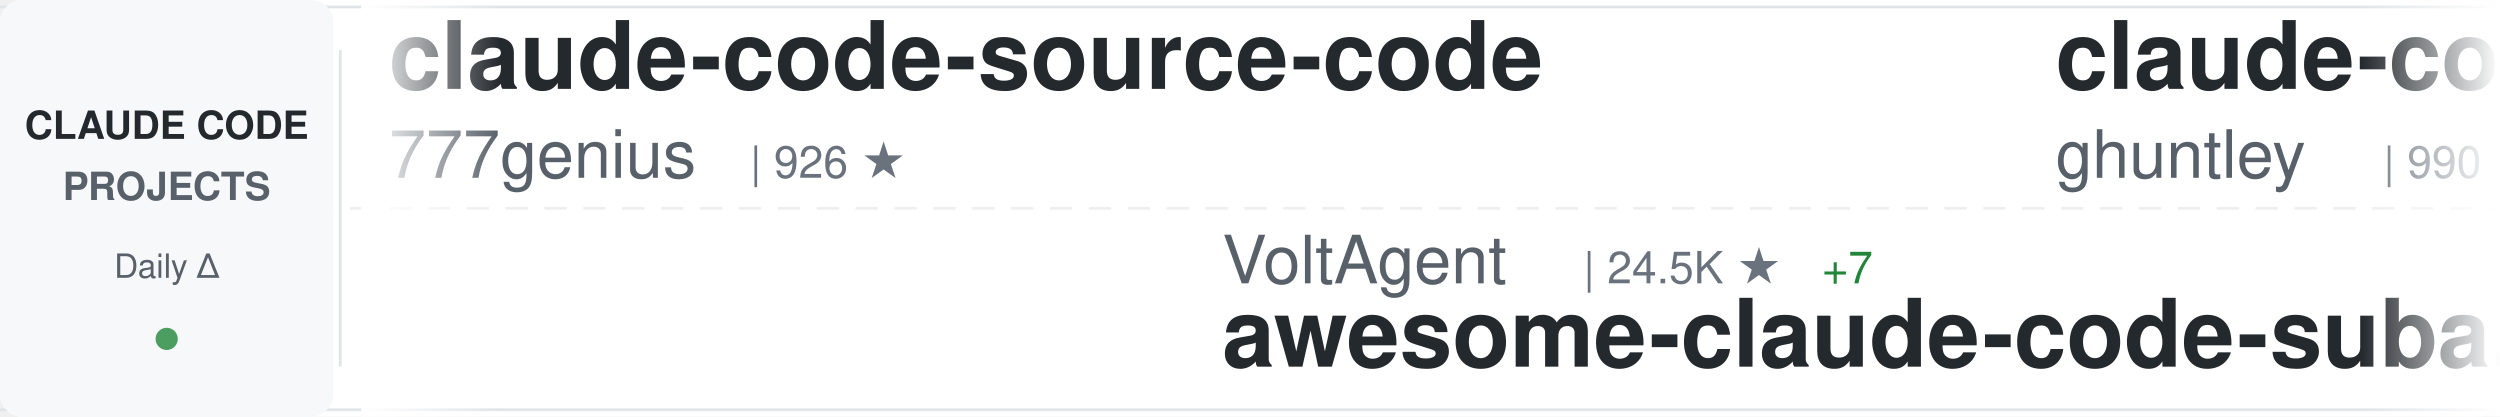
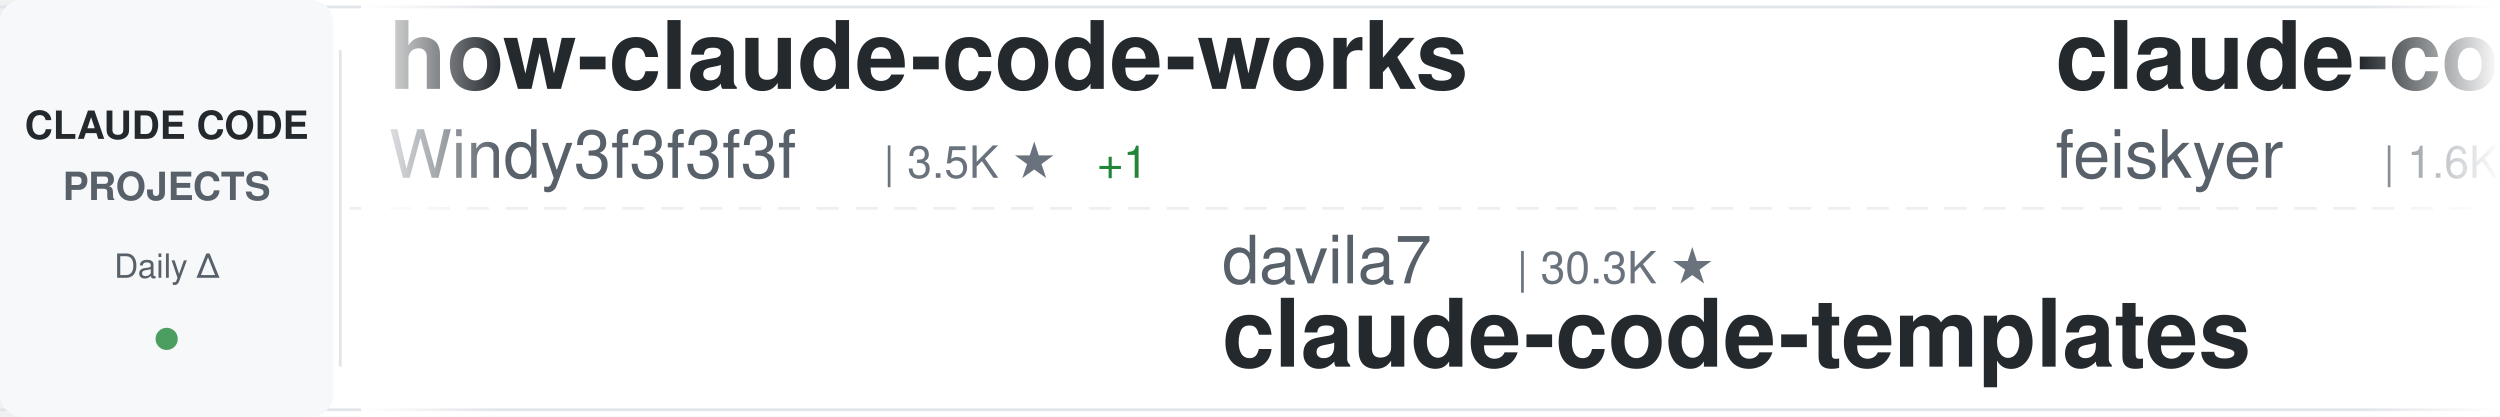
<svg xmlns="http://www.w3.org/2000/svg" width="900" height="150">
  <defs>
    <linearGradient id="awesomeLeftFade" x1="0%" y1="0%" x2="100%" y2="0%">
      <stop offset="0%" style="stop-color:#ffffff;stop-opacity:1" />
      <stop offset="100%" style="stop-color:#ffffff;stop-opacity:0" />
    </linearGradient>
    <linearGradient id="awesomeRightFade" x1="0%" y1="0%" x2="100%" y2="0%">
      <stop offset="0%" style="stop-color:#ffffff;stop-opacity:0" />
      <stop offset="100%" style="stop-color:#ffffff;stop-opacity:1" />
    </linearGradient>
  </defs>
  <rect width="900" height="150" fill="#ffffff" rx="8" />
  <rect x="0" y="2" width="900" height="1" fill="#e1e4e8" />
  <rect x="0" y="147" width="900" height="1" fill="#e1e4e8" />
  <line x1="0" y1="75" x2="900" y2="75" stroke="#e1e4e8" stroke-width="1" stroke-dasharray="8 6" opacity="0.6" />
  <rect x="0" y="0" width="120" height="150" fill="#f6f8fa" rx="8" />
  <text x="60" y="50" font-family="-apple-system, BlinkMacSystemFont, 'Segoe UI', Helvetica, Arial, sans-serif" font-size="14" font-weight="600" fill="#24292e" text-anchor="middle">CLAUDE CODE</text>
  <text x="60" y="72" font-family="-apple-system, BlinkMacSystemFont, 'Segoe UI', Helvetica, Arial, sans-serif" font-size="14" font-weight="600" fill="#586069" text-anchor="middle">PROJECTS</text>
  <text x="60" y="100" font-family="-apple-system, BlinkMacSystemFont, 'Segoe UI', Helvetica, Arial, sans-serif" font-size="12" font-weight="500" fill="#586069" text-anchor="middle">Daily Δ</text>
  <circle cx="60" cy="122" r="4" fill="#22863a" opacity="0.8" />
  <rect x="122" y="18" width="1" height="114" fill="#e1e4e8" />
  <clipPath id="awesomeTickerClip">
    <rect x="130" y="0" width="770" height="150" />
  </clipPath>
  <g clip-path="url(#awesomeTickerClip)">
    <g id="awesomeTickerItems">
      <animateTransform attributeName="transform" attributeType="XML" type="translate" from="0 0" to="-3000 0" dur="54s" repeatCount="indefinite" />
      <g transform="translate(0, 0)">
-         <text x="140" y="32" font-family="-apple-system, BlinkMacSystemFont, 'Segoe UI', Helvetica, Arial, sans-serif" font-size="34" font-weight="600" fill="#24292e">claude-code-source-code</text>
-         <text x="140" y="64" font-family="-apple-system, BlinkMacSystemFont, 'Segoe UI', Helvetica, Arial, sans-serif" font-size="24" font-weight="400" fill="#586069">777genius</text>
-         <text x="270" y="64" font-family="-apple-system, BlinkMacSystemFont, 'Segoe UI', Helvetica, Arial, sans-serif" font-size="16" font-weight="500" fill="#6a737d">| 926 ★</text>
+         <text x="140" y="32" font-family="-apple-system, BlinkMacSystemFont, 'Segoe UI', Helvetica, Arial, sans-serif" font-size="34" font-weight="600" fill="#24292e">how-claude-code-works</text>
+         <text x="140" y="64" font-family="-apple-system, BlinkMacSystemFont, 'Segoe UI', Helvetica, Arial, sans-serif" font-size="24" font-weight="400" fill="#586069">Windy3f3f3f3f</text>
+         <text x="318" y="64" font-family="-apple-system, BlinkMacSystemFont, 'Segoe UI', Helvetica, Arial, sans-serif" font-size="16" font-weight="500" fill="#6a737d">| 3.5K ★</text>
+         <text x="395" y="64" font-family="-apple-system, BlinkMacSystemFont, 'Segoe UI', Helvetica, Arial, sans-serif" font-size="16" font-weight="500" fill="#22863a"> +1</text>
      </g>
      <g transform="translate(300, 0)">
-         <text x="140" y="102" font-family="-apple-system, BlinkMacSystemFont, 'Segoe UI', Helvetica, Arial, sans-serif" font-size="24" font-weight="400" fill="#586069">VoltAgent</text>
-         <text x="270" y="102" font-family="-apple-system, BlinkMacSystemFont, 'Segoe UI', Helvetica, Arial, sans-serif" font-size="16" font-weight="500" fill="#6a737d">| 24.5K ★</text>
-         <text x="356" y="102" font-family="-apple-system, BlinkMacSystemFont, 'Segoe UI', Helvetica, Arial, sans-serif" font-size="16" font-weight="500" fill="#22863a"> +7</text>
-         <text x="140" y="132" font-family="-apple-system, BlinkMacSystemFont, 'Segoe UI', Helvetica, Arial, sans-serif" font-size="34" font-weight="600" fill="#24292e">awesome-claude-code-suba...</text>
+         <text x="140" y="102" font-family="-apple-system, BlinkMacSystemFont, 'Segoe UI', Helvetica, Arial, sans-serif" font-size="24" font-weight="400" fill="#586069">davila7</text>
+         <text x="246" y="102" font-family="-apple-system, BlinkMacSystemFont, 'Segoe UI', Helvetica, Arial, sans-serif" font-size="16" font-weight="500" fill="#6a737d">| 30.3K ★</text>
+         <text x="140" y="132" font-family="-apple-system, BlinkMacSystemFont, 'Segoe UI', Helvetica, Arial, sans-serif" font-size="34" font-weight="600" fill="#24292e">claude-code-templates</text>
      </g>
      <g transform="translate(600, 0)">
-         <text x="140" y="32" font-family="-apple-system, BlinkMacSystemFont, 'Segoe UI', Helvetica, Arial, sans-serif" font-size="34" font-weight="600" fill="#24292e">claude-code-source-code-...</text>
-         <text x="140" y="64" font-family="-apple-system, BlinkMacSystemFont, 'Segoe UI', Helvetica, Arial, sans-serif" font-size="24" font-weight="400" fill="#586069">ghuntley</text>
-         <text x="258" y="64" font-family="-apple-system, BlinkMacSystemFont, 'Segoe UI', Helvetica, Arial, sans-serif" font-size="16" font-weight="500" fill="#6a737d">| 990 ★</text>
+         <text x="140" y="32" font-family="-apple-system, BlinkMacSystemFont, 'Segoe UI', Helvetica, Arial, sans-serif" font-size="34" font-weight="600" fill="#24292e">claude-code-settings</text>
+         <text x="140" y="64" font-family="-apple-system, BlinkMacSystemFont, 'Segoe UI', Helvetica, Arial, sans-serif" font-size="24" font-weight="400" fill="#586069">feiskyer</text>
+         <text x="258" y="64" font-family="-apple-system, BlinkMacSystemFont, 'Segoe UI', Helvetica, Arial, sans-serif" font-size="16" font-weight="500" fill="#6a737d">| 1.6K ★</text>
      </g>
      <g transform="translate(900, 0)">
-         <text x="140" y="102" font-family="-apple-system, BlinkMacSystemFont, 'Segoe UI', Helvetica, Arial, sans-serif" font-size="24" font-weight="400" fill="#586069">claude-code-best</text>
-         <text x="354" y="102" font-family="-apple-system, BlinkMacSystemFont, 'Segoe UI', Helvetica, Arial, sans-serif" font-size="16" font-weight="500" fill="#6a737d">| 22.1K ★</text>
-         <text x="440" y="102" font-family="-apple-system, BlinkMacSystemFont, 'Segoe UI', Helvetica, Arial, sans-serif" font-size="16" font-weight="500" fill="#22863a"> +5</text>
-         <text x="140" y="132" font-family="-apple-system, BlinkMacSystemFont, 'Segoe UI', Helvetica, Arial, sans-serif" font-size="34" font-weight="600" fill="#24292e">claude-code</text>
+         <text x="140" y="102" font-family="-apple-system, BlinkMacSystemFont, 'Segoe UI', Helvetica, Arial, sans-serif" font-size="24" font-weight="400" fill="#586069">RichardAtCT</text>
+         <text x="294" y="102" font-family="-apple-system, BlinkMacSystemFont, 'Segoe UI', Helvetica, Arial, sans-serif" font-size="16" font-weight="500" fill="#6a737d">| 2.8K ★</text>
+         <text x="140" y="132" font-family="-apple-system, BlinkMacSystemFont, 'Segoe UI', Helvetica, Arial, sans-serif" font-size="34" font-weight="600" fill="#24292e">claude-code-telegram</text>
      </g>
      <g transform="translate(1200, 0)">
-         <text x="140" y="32" font-family="-apple-system, BlinkMacSystemFont, 'Segoe UI', Helvetica, Arial, sans-serif" font-size="34" font-weight="600" fill="#24292e">awesome-claude-code-plug...</text>
-         <text x="140" y="64" font-family="-apple-system, BlinkMacSystemFont, 'Segoe UI', Helvetica, Arial, sans-serif" font-size="24" font-weight="400" fill="#586069">ccplugins</text>
-         <text x="270" y="64" font-family="-apple-system, BlinkMacSystemFont, 'Segoe UI', Helvetica, Arial, sans-serif" font-size="16" font-weight="500" fill="#6a737d">| 921 ★</text>
+         <text x="140" y="32" font-family="-apple-system, BlinkMacSystemFont, 'Segoe UI', Helvetica, Arial, sans-serif" font-size="34" font-weight="600" fill="#24292e">claude-code-hub</text>
+         <text x="140" y="64" font-family="-apple-system, BlinkMacSystemFont, 'Segoe UI', Helvetica, Arial, sans-serif" font-size="24" font-weight="400" fill="#586069">ding113</text>
+         <text x="246" y="64" font-family="-apple-system, BlinkMacSystemFont, 'Segoe UI', Helvetica, Arial, sans-serif" font-size="16" font-weight="500" fill="#6a737d">| 3.3K ★</text>
      </g>
      <g transform="translate(1500, 0)">
-         <text x="140" y="102" font-family="-apple-system, BlinkMacSystemFont, 'Segoe UI', Helvetica, Arial, sans-serif" font-size="24" font-weight="400" fill="#586069">VILA-Lab</text>
-         <text x="258" y="102" font-family="-apple-system, BlinkMacSystemFont, 'Segoe UI', Helvetica, Arial, sans-serif" font-size="16" font-weight="500" fill="#6a737d">| 2.1K ★</text>
-         <text x="335" y="102" font-family="-apple-system, BlinkMacSystemFont, 'Segoe UI', Helvetica, Arial, sans-serif" font-size="16" font-weight="500" fill="#22863a"> +1</text>
-         <text x="140" y="132" font-family="-apple-system, BlinkMacSystemFont, 'Segoe UI', Helvetica, Arial, sans-serif" font-size="34" font-weight="600" fill="#24292e">Dive-into-Claude-Code</text>
+         <text x="140" y="102" font-family="-apple-system, BlinkMacSystemFont, 'Segoe UI', Helvetica, Arial, sans-serif" font-size="24" font-weight="400" fill="#586069">alejandrobalderas</text>
+         <text x="366" y="102" font-family="-apple-system, BlinkMacSystemFont, 'Segoe UI', Helvetica, Arial, sans-serif" font-size="16" font-weight="500" fill="#6a737d">| 2.8K ★</text>
+         <text x="140" y="132" font-family="-apple-system, BlinkMacSystemFont, 'Segoe UI', Helvetica, Arial, sans-serif" font-size="34" font-weight="600" fill="#24292e">claude-code-from-source</text>
      </g>
      <g transform="translate(1800, 0)">
-         <text x="140" y="32" font-family="-apple-system, BlinkMacSystemFont, 'Segoe UI', Helvetica, Arial, sans-serif" font-size="34" font-weight="600" fill="#24292e">claude-code-system-promp...</text>
-         <text x="140" y="64" font-family="-apple-system, BlinkMacSystemFont, 'Segoe UI', Helvetica, Arial, sans-serif" font-size="24" font-weight="400" fill="#586069">Piebald-AI</text>
-         <text x="282" y="64" font-family="-apple-system, BlinkMacSystemFont, 'Segoe UI', Helvetica, Arial, sans-serif" font-size="16" font-weight="500" fill="#6a737d">| 12.4K ★</text>
-         <text x="368" y="64" font-family="-apple-system, BlinkMacSystemFont, 'Segoe UI', Helvetica, Arial, sans-serif" font-size="16" font-weight="500" fill="#22863a"> +3</text>
+         <text x="140" y="32" font-family="-apple-system, BlinkMacSystemFont, 'Segoe UI', Helvetica, Arial, sans-serif" font-size="34" font-weight="600" fill="#24292e">claude-code-base-action</text>
+         <text x="140" y="64" font-family="-apple-system, BlinkMacSystemFont, 'Segoe UI', Helvetica, Arial, sans-serif" font-size="24" font-weight="400" fill="#586069">anthropics</text>
+         <text x="282" y="64" font-family="-apple-system, BlinkMacSystemFont, 'Segoe UI', Helvetica, Arial, sans-serif" font-size="16" font-weight="500" fill="#6a737d">| 950 ★</text>
      </g>
      <g transform="translate(2100, 0)">
-         <text x="140" y="102" font-family="-apple-system, BlinkMacSystemFont, 'Segoe UI', Helvetica, Arial, sans-serif" font-size="24" font-weight="400" fill="#586069">xorespesp</text>
-         <text x="270" y="102" font-family="-apple-system, BlinkMacSystemFont, 'Segoe UI', Helvetica, Arial, sans-serif" font-size="16" font-weight="500" fill="#6a737d">| 230 ★</text>
+         <text x="140" y="102" font-family="-apple-system, BlinkMacSystemFont, 'Segoe UI', Helvetica, Arial, sans-serif" font-size="24" font-weight="400" fill="#586069">VineeTagarwaL-code</text>
+         <text x="378" y="102" font-family="-apple-system, BlinkMacSystemFont, 'Segoe UI', Helvetica, Arial, sans-serif" font-size="16" font-weight="500" fill="#6a737d">| 273 ★</text>
        <text x="140" y="132" font-family="-apple-system, BlinkMacSystemFont, 'Segoe UI', Helvetica, Arial, sans-serif" font-size="34" font-weight="600" fill="#24292e">claude-code</text>
      </g>
      <g transform="translate(2400, 0)">
-         <text x="140" y="32" font-family="-apple-system, BlinkMacSystemFont, 'Segoe UI', Helvetica, Arial, sans-serif" font-size="34" font-weight="600" fill="#24292e">claude-code-showcase</text>
-         <text x="140" y="64" font-family="-apple-system, BlinkMacSystemFont, 'Segoe UI', Helvetica, Arial, sans-serif" font-size="24" font-weight="400" fill="#586069">ChrisWiles</text>
-         <text x="282" y="64" font-family="-apple-system, BlinkMacSystemFont, 'Segoe UI', Helvetica, Arial, sans-serif" font-size="16" font-weight="500" fill="#6a737d">| 6.0K ★</text>
+         <text x="140" y="32" font-family="-apple-system, BlinkMacSystemFont, 'Segoe UI', Helvetica, Arial, sans-serif" font-size="34" font-weight="600" fill="#24292e">oh-my-claudecode</text>
+         <text x="140" y="64" font-family="-apple-system, BlinkMacSystemFont, 'Segoe UI', Helvetica, Arial, sans-serif" font-size="24" font-weight="400" fill="#586069">Yeachan-Heo</text>
+         <text x="294" y="64" font-family="-apple-system, BlinkMacSystemFont, 'Segoe UI', Helvetica, Arial, sans-serif" font-size="16" font-weight="500" fill="#6a737d">| 38.7K ★</text>
+         <text x="380" y="64" font-family="-apple-system, BlinkMacSystemFont, 'Segoe UI', Helvetica, Arial, sans-serif" font-size="16" font-weight="500" fill="#22863a"> +9</text>
      </g>
      <g transform="translate(2700, 0)">
-         <text x="140" y="102" font-family="-apple-system, BlinkMacSystemFont, 'Segoe UI', Helvetica, Arial, sans-serif" font-size="24" font-weight="400" fill="#586069">Onewon</text>
-         <text x="234" y="102" font-family="-apple-system, BlinkMacSystemFont, 'Segoe UI', Helvetica, Arial, sans-serif" font-size="16" font-weight="500" fill="#6a737d">| 181 ★</text>
-         <text x="140" y="132" font-family="-apple-system, BlinkMacSystemFont, 'Segoe UI', Helvetica, Arial, sans-serif" font-size="34" font-weight="600" fill="#24292e">claude-code</text>
+         <text x="140" y="102" font-family="-apple-system, BlinkMacSystemFont, 'Segoe UI', Helvetica, Arial, sans-serif" font-size="24" font-weight="400" fill="#586069">anthropics</text>
+         <text x="282" y="102" font-family="-apple-system, BlinkMacSystemFont, 'Segoe UI', Helvetica, Arial, sans-serif" font-size="16" font-weight="500" fill="#6a737d">| 6.0K ★</text>
+         <text x="359" y="102" font-family="-apple-system, BlinkMacSystemFont, 'Segoe UI', Helvetica, Arial, sans-serif" font-size="16" font-weight="500" fill="#22863a"> +13</text>
+         <text x="140" y="132" font-family="-apple-system, BlinkMacSystemFont, 'Segoe UI', Helvetica, Arial, sans-serif" font-size="34" font-weight="600" fill="#24292e">claude-code-security-rev...</text>
      </g>
      <g transform="translate(3000, 0)">
-         <text x="140" y="32" font-family="-apple-system, BlinkMacSystemFont, 'Segoe UI', Helvetica, Arial, sans-serif" font-size="34" font-weight="600" fill="#24292e">claude-code-source-code</text>
-         <text x="140" y="64" font-family="-apple-system, BlinkMacSystemFont, 'Segoe UI', Helvetica, Arial, sans-serif" font-size="24" font-weight="400" fill="#586069">777genius</text>
-         <text x="270" y="64" font-family="-apple-system, BlinkMacSystemFont, 'Segoe UI', Helvetica, Arial, sans-serif" font-size="16" font-weight="500" fill="#6a737d">| 926 ★</text>
+         <text x="140" y="32" font-family="-apple-system, BlinkMacSystemFont, 'Segoe UI', Helvetica, Arial, sans-serif" font-size="34" font-weight="600" fill="#24292e">how-claude-code-works</text>
+         <text x="140" y="64" font-family="-apple-system, BlinkMacSystemFont, 'Segoe UI', Helvetica, Arial, sans-serif" font-size="24" font-weight="400" fill="#586069">Windy3f3f3f3f</text>
+         <text x="318" y="64" font-family="-apple-system, BlinkMacSystemFont, 'Segoe UI', Helvetica, Arial, sans-serif" font-size="16" font-weight="500" fill="#6a737d">| 3.5K ★</text>
+         <text x="395" y="64" font-family="-apple-system, BlinkMacSystemFont, 'Segoe UI', Helvetica, Arial, sans-serif" font-size="16" font-weight="500" fill="#22863a"> +1</text>
      </g>
      <g transform="translate(3300, 0)">
-         <text x="140" y="102" font-family="-apple-system, BlinkMacSystemFont, 'Segoe UI', Helvetica, Arial, sans-serif" font-size="24" font-weight="400" fill="#586069">VoltAgent</text>
-         <text x="270" y="102" font-family="-apple-system, BlinkMacSystemFont, 'Segoe UI', Helvetica, Arial, sans-serif" font-size="16" font-weight="500" fill="#6a737d">| 24.5K ★</text>
-         <text x="356" y="102" font-family="-apple-system, BlinkMacSystemFont, 'Segoe UI', Helvetica, Arial, sans-serif" font-size="16" font-weight="500" fill="#22863a"> +7</text>
-         <text x="140" y="132" font-family="-apple-system, BlinkMacSystemFont, 'Segoe UI', Helvetica, Arial, sans-serif" font-size="34" font-weight="600" fill="#24292e">awesome-claude-code-suba...</text>
+         <text x="140" y="102" font-family="-apple-system, BlinkMacSystemFont, 'Segoe UI', Helvetica, Arial, sans-serif" font-size="24" font-weight="400" fill="#586069">davila7</text>
+         <text x="246" y="102" font-family="-apple-system, BlinkMacSystemFont, 'Segoe UI', Helvetica, Arial, sans-serif" font-size="16" font-weight="500" fill="#6a737d">| 30.3K ★</text>
+         <text x="140" y="132" font-family="-apple-system, BlinkMacSystemFont, 'Segoe UI', Helvetica, Arial, sans-serif" font-size="34" font-weight="600" fill="#24292e">claude-code-templates</text>
      </g>
      <g transform="translate(3600, 0)">
-         <text x="140" y="32" font-family="-apple-system, BlinkMacSystemFont, 'Segoe UI', Helvetica, Arial, sans-serif" font-size="34" font-weight="600" fill="#24292e">claude-code-source-code-...</text>
-         <text x="140" y="64" font-family="-apple-system, BlinkMacSystemFont, 'Segoe UI', Helvetica, Arial, sans-serif" font-size="24" font-weight="400" fill="#586069">ghuntley</text>
-         <text x="258" y="64" font-family="-apple-system, BlinkMacSystemFont, 'Segoe UI', Helvetica, Arial, sans-serif" font-size="16" font-weight="500" fill="#6a737d">| 990 ★</text>
+         <text x="140" y="32" font-family="-apple-system, BlinkMacSystemFont, 'Segoe UI', Helvetica, Arial, sans-serif" font-size="34" font-weight="600" fill="#24292e">claude-code-settings</text>
+         <text x="140" y="64" font-family="-apple-system, BlinkMacSystemFont, 'Segoe UI', Helvetica, Arial, sans-serif" font-size="24" font-weight="400" fill="#586069">feiskyer</text>
+         <text x="258" y="64" font-family="-apple-system, BlinkMacSystemFont, 'Segoe UI', Helvetica, Arial, sans-serif" font-size="16" font-weight="500" fill="#6a737d">| 1.6K ★</text>
      </g>
      <g transform="translate(3900, 0)">
-         <text x="140" y="102" font-family="-apple-system, BlinkMacSystemFont, 'Segoe UI', Helvetica, Arial, sans-serif" font-size="24" font-weight="400" fill="#586069">claude-code-best</text>
-         <text x="354" y="102" font-family="-apple-system, BlinkMacSystemFont, 'Segoe UI', Helvetica, Arial, sans-serif" font-size="16" font-weight="500" fill="#6a737d">| 22.1K ★</text>
-         <text x="440" y="102" font-family="-apple-system, BlinkMacSystemFont, 'Segoe UI', Helvetica, Arial, sans-serif" font-size="16" font-weight="500" fill="#22863a"> +5</text>
-         <text x="140" y="132" font-family="-apple-system, BlinkMacSystemFont, 'Segoe UI', Helvetica, Arial, sans-serif" font-size="34" font-weight="600" fill="#24292e">claude-code</text>
+         <text x="140" y="102" font-family="-apple-system, BlinkMacSystemFont, 'Segoe UI', Helvetica, Arial, sans-serif" font-size="24" font-weight="400" fill="#586069">RichardAtCT</text>
+         <text x="294" y="102" font-family="-apple-system, BlinkMacSystemFont, 'Segoe UI', Helvetica, Arial, sans-serif" font-size="16" font-weight="500" fill="#6a737d">| 2.8K ★</text>
+         <text x="140" y="132" font-family="-apple-system, BlinkMacSystemFont, 'Segoe UI', Helvetica, Arial, sans-serif" font-size="34" font-weight="600" fill="#24292e">claude-code-telegram</text>
      </g>
    </g>
  </g>
  <rect x="130" y="0" width="50" height="150" fill="url(#awesomeLeftFade)" />
  <rect x="850" y="0" width="50" height="150" fill="url(#awesomeRightFade)" />
</svg>
